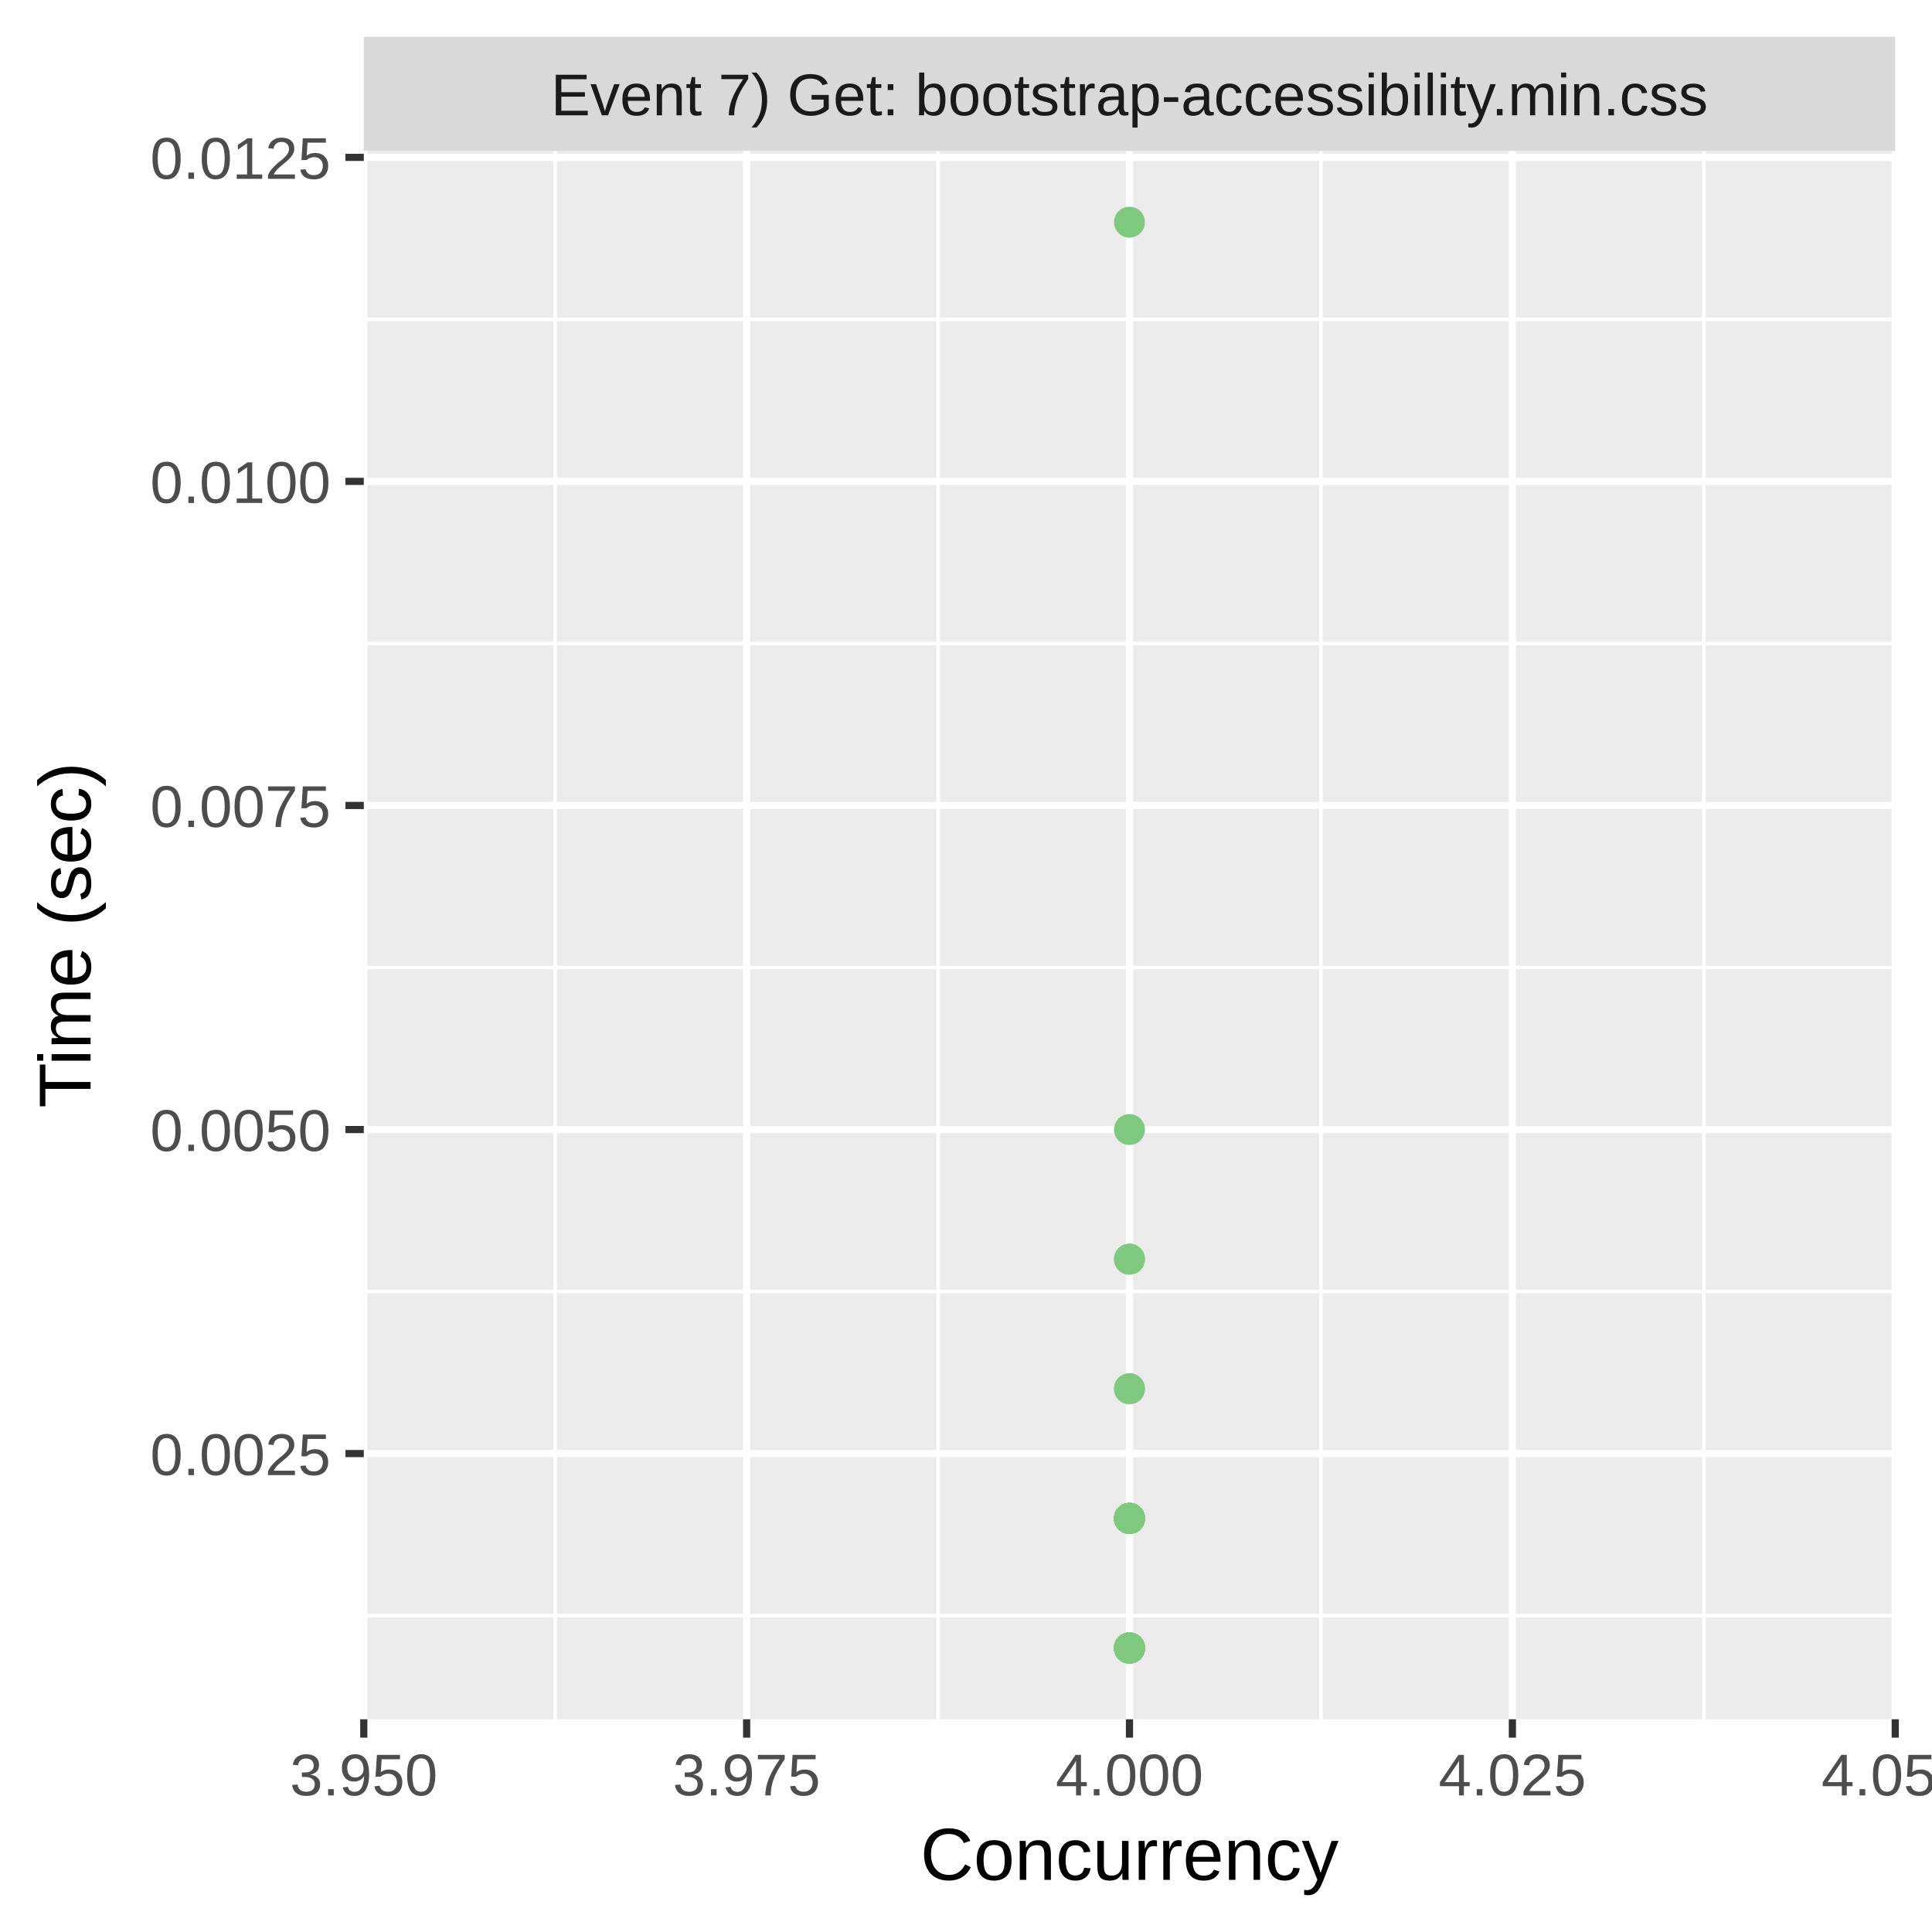
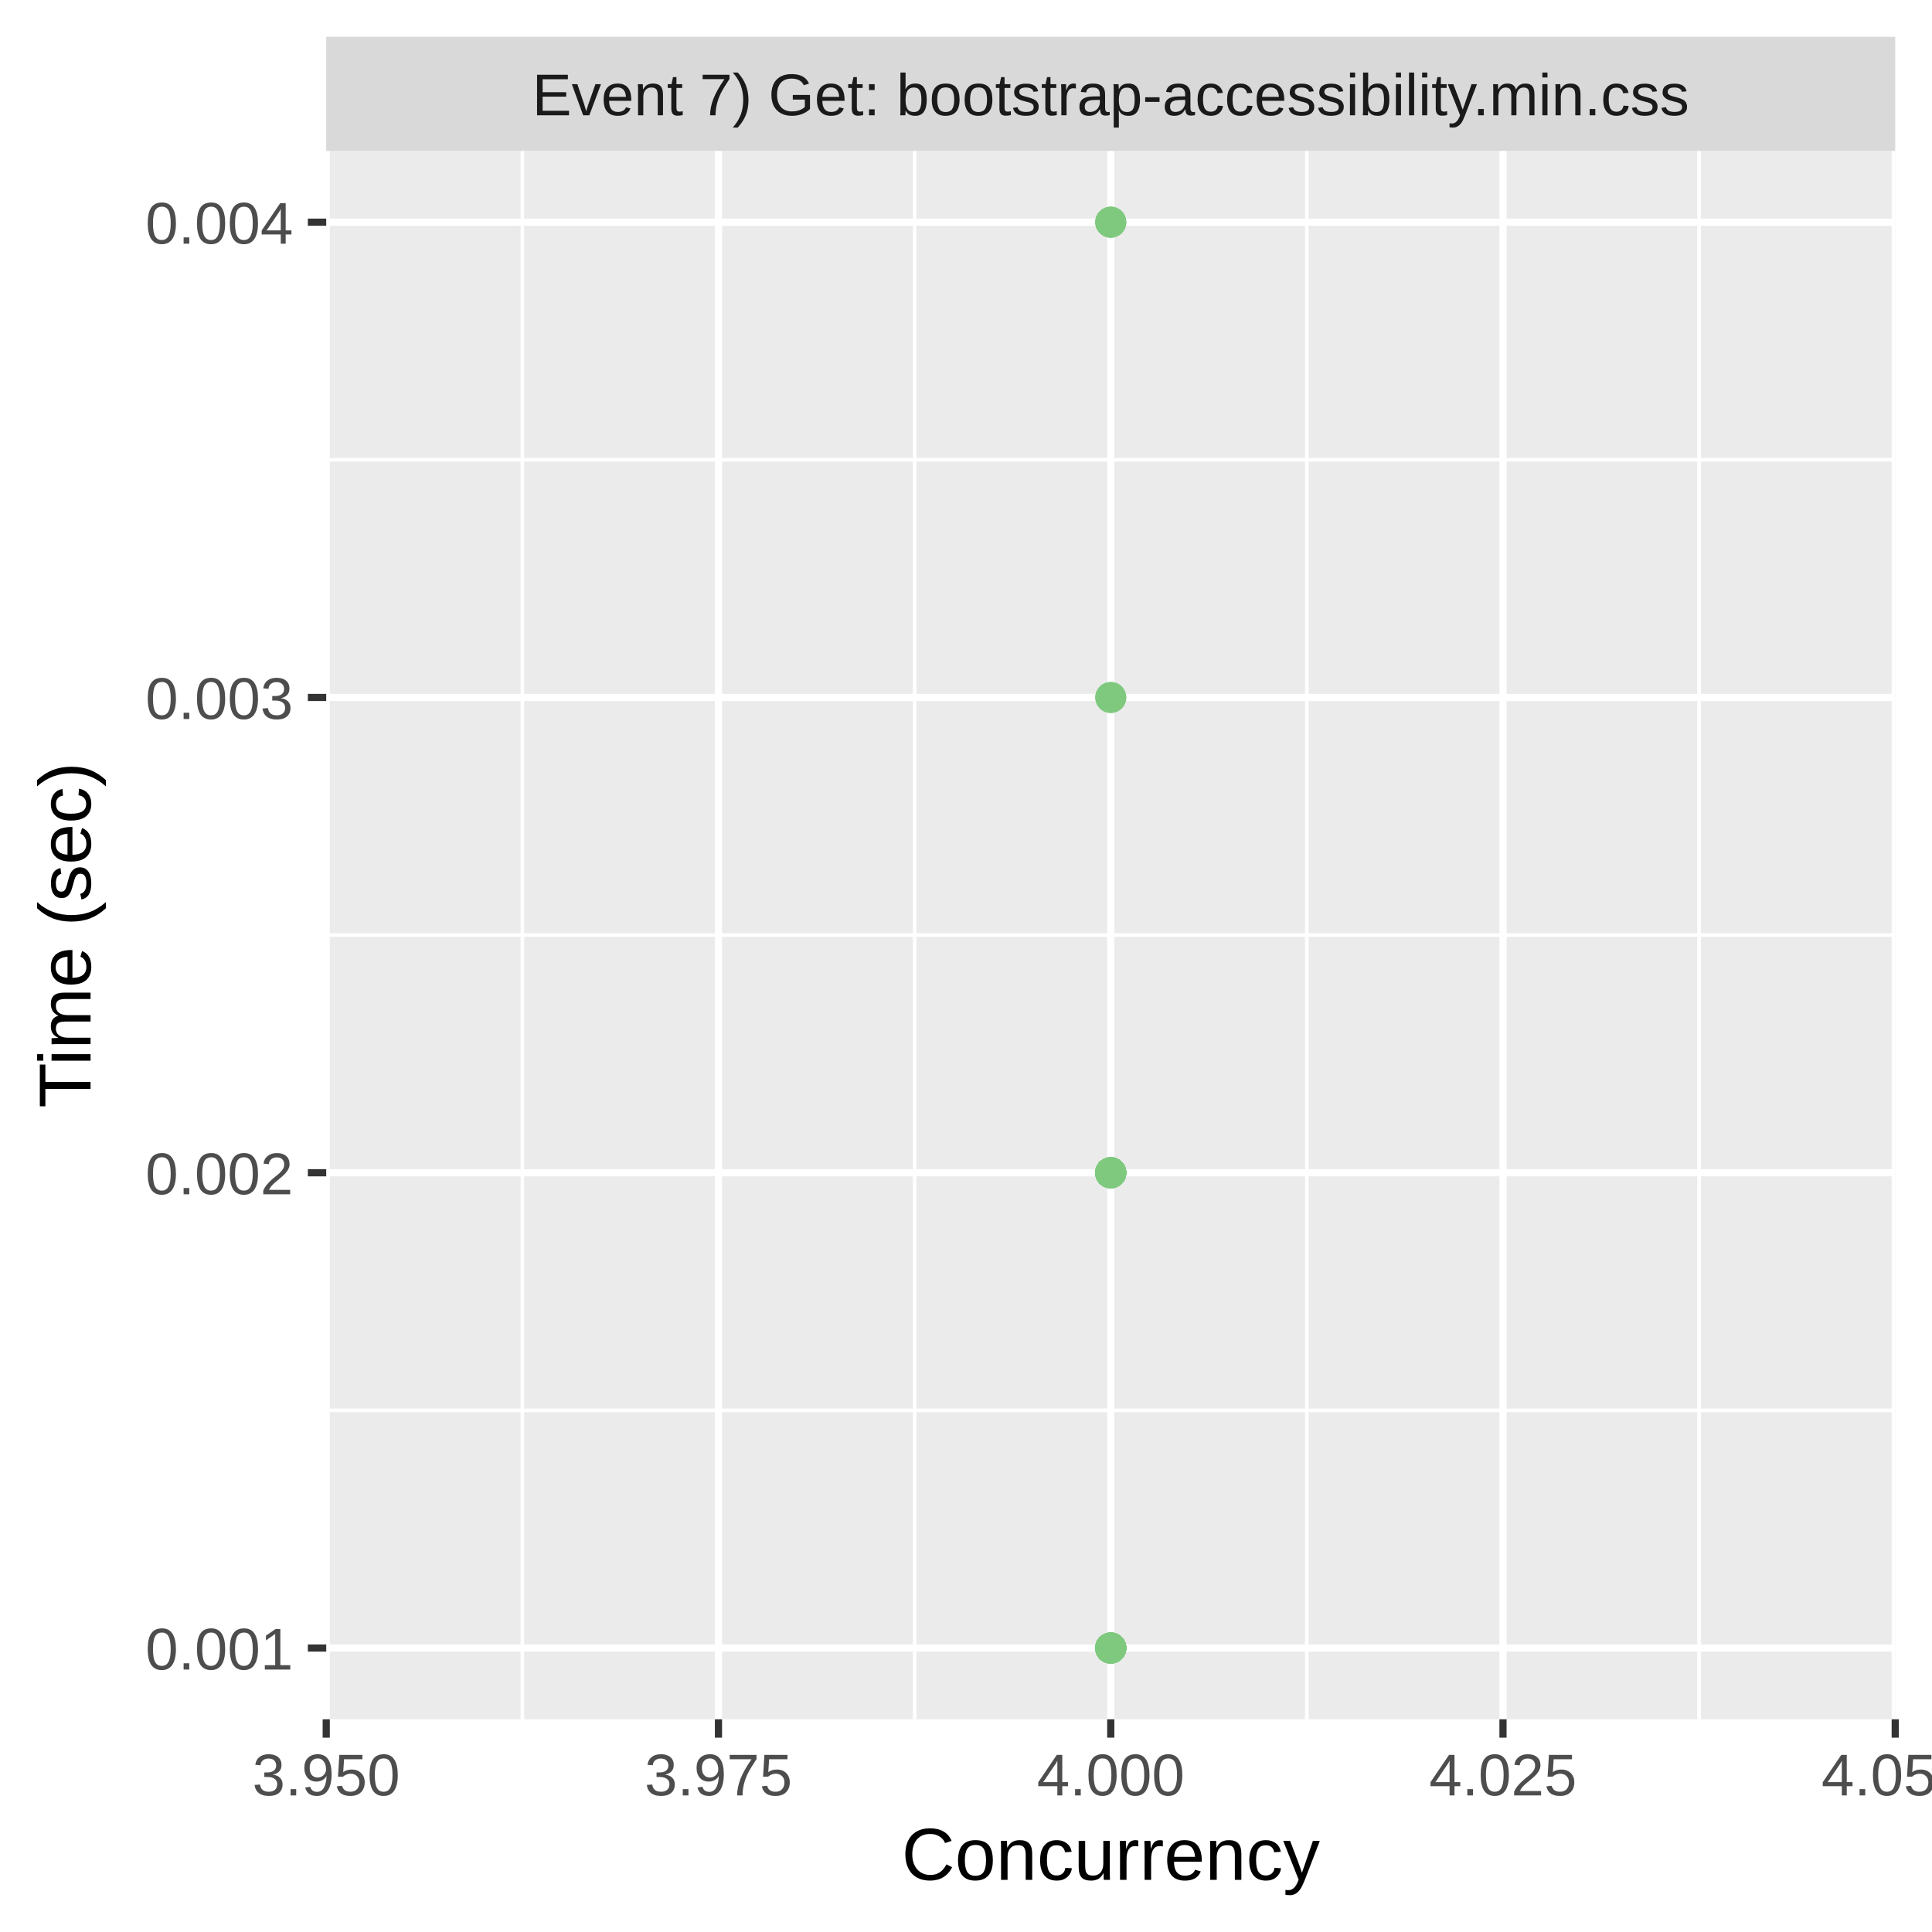
<svg xmlns="http://www.w3.org/2000/svg" class="svglite" width="288.00pt" height="288.00pt" viewBox="0 0 288.00 288.00">
  <defs>
    <style type="text/css">
    .svglite line, .svglite polyline, .svglite polygon, .svglite path, .svglite rect, .svglite circle {
      fill: none;
      stroke: #000000;
      stroke-linecap: round;
      stroke-linejoin: round;
      stroke-miterlimit: 10.00;
    }
    .svglite text {
      white-space: pre;
    }
  </style>
  </defs>
  <rect width="100%" height="100%" style="stroke: none; fill: #FFFFFF;" />
  <defs>
    <clipPath id="cpMC4wMHwyODguMDB8MC4wMHwyODguMDA=">
      <rect x="0.00" y="0.00" width="288.00" height="288.00" />
    </clipPath>
  </defs>
  <g clip-path="url(#cpMC4wMHwyODguMDB8MC4wMHwyODguMDA=)">
-     <rect x="0" y="0.00" width="288.00" height="288.00" style="stroke-width: 1.07; stroke: #FFFFFF; fill: #FFFFFF;" />
+     <rect x="0.00" y="0.00" width="288.00" height="288.00" style="stroke-width: 1.07; stroke: #FFFFFF; fill: #FFFFFF;" />
  </g>
  <defs>
-     <clipPath id="cpNTQuMjN8MjgyLjUyfDIyLjQ5fDI1Ni4yOQ==">
-       <rect x="54.23" y="22.49" width="228.29" height="233.80" />
+     <clipPath id="cpNDguNjN8MjgyLjUyfDIyLjQ5fDI1Ni4yOQ==">
+       <rect x="48.63" y="22.49" width="233.89" height="233.80" />
    </clipPath>
  </defs>
-   <g clip-path="url(#cpNTQuMjN8MjgyLjUyfDIyLjQ5fDI1Ni4yOQ==)">
-     <rect x="54.23" y="22.49" width="228.29" height="233.80" style="stroke-width: 1.07; stroke: none; fill: #EBEBEB;" />
-     <polyline points="54.23,240.84 282.52,240.84 " style="stroke-width: 0.53; stroke: #FFFFFF; stroke-linecap: butt;" />
-     <polyline points="54.23,192.53 282.52,192.53 " style="stroke-width: 0.53; stroke: #FFFFFF; stroke-linecap: butt;" />
-     <polyline points="54.23,144.22 282.52,144.22 " style="stroke-width: 0.53; stroke: #FFFFFF; stroke-linecap: butt;" />
-     <polyline points="54.23,95.92 282.52,95.92 " style="stroke-width: 0.53; stroke: #FFFFFF; stroke-linecap: butt;" />
-     <polyline points="54.23,47.61 282.52,47.61 " style="stroke-width: 0.53; stroke: #FFFFFF; stroke-linecap: butt;" />
-     <polyline points="82.76,256.29 82.76,22.49 " style="stroke-width: 0.53; stroke: #FFFFFF; stroke-linecap: butt;" />
-     <polyline points="139.84,256.29 139.84,22.49 " style="stroke-width: 0.53; stroke: #FFFFFF; stroke-linecap: butt;" />
-     <polyline points="196.91,256.29 196.91,22.49 " style="stroke-width: 0.53; stroke: #FFFFFF; stroke-linecap: butt;" />
-     <polyline points="253.98,256.29 253.98,22.49 " style="stroke-width: 0.53; stroke: #FFFFFF; stroke-linecap: butt;" />
-     <polyline points="54.23,216.68 282.52,216.68 " style="stroke-width: 1.07; stroke: #FFFFFF; stroke-linecap: butt;" />
-     <polyline points="54.23,168.38 282.52,168.38 " style="stroke-width: 1.07; stroke: #FFFFFF; stroke-linecap: butt;" />
-     <polyline points="54.23,120.07 282.52,120.07 " style="stroke-width: 1.07; stroke: #FFFFFF; stroke-linecap: butt;" />
-     <polyline points="54.23,71.76 282.52,71.76 " style="stroke-width: 1.07; stroke: #FFFFFF; stroke-linecap: butt;" />
-     <polyline points="54.23,23.46 282.52,23.46 " style="stroke-width: 1.07; stroke: #FFFFFF; stroke-linecap: butt;" />
-     <polyline points="54.23,256.29 54.23,22.49 " style="stroke-width: 1.07; stroke: #FFFFFF; stroke-linecap: butt;" />
-     <polyline points="111.30,256.29 111.30,22.49 " style="stroke-width: 1.07; stroke: #FFFFFF; stroke-linecap: butt;" />
-     <polyline points="168.37,256.29 168.37,22.49 " style="stroke-width: 1.07; stroke: #FFFFFF; stroke-linecap: butt;" />
-     <polyline points="225.45,256.29 225.45,22.49 " style="stroke-width: 1.07; stroke: #FFFFFF; stroke-linecap: butt;" />
+   <g clip-path="url(#cpNDguNjN8MjgyLjUyfDIyLjQ5fDI1Ni4yOQ==)">
+     <rect x="48.63" y="22.49" width="233.89" height="233.80" style="stroke-width: 1.07; stroke: none; fill: #EBEBEB;" />
+     <polyline points="48.63,210.24 282.52,210.24 " style="stroke-width: 0.53; stroke: #FFFFFF; stroke-linecap: butt;" />
+     <polyline points="48.63,139.39 282.52,139.39 " style="stroke-width: 0.53; stroke: #FFFFFF; stroke-linecap: butt;" />
+     <polyline points="48.63,68.54 282.52,68.54 " style="stroke-width: 0.53; stroke: #FFFFFF; stroke-linecap: butt;" />
+     <polyline points="77.87,256.29 77.87,22.49 " style="stroke-width: 0.53; stroke: #FFFFFF; stroke-linecap: butt;" />
+     <polyline points="136.34,256.29 136.34,22.49 " style="stroke-width: 0.53; stroke: #FFFFFF; stroke-linecap: butt;" />
+     <polyline points="194.81,256.29 194.81,22.49 " style="stroke-width: 0.53; stroke: #FFFFFF; stroke-linecap: butt;" />
+     <polyline points="253.28,256.29 253.28,22.49 " style="stroke-width: 0.53; stroke: #FFFFFF; stroke-linecap: butt;" />
+     <polyline points="48.63,245.67 282.52,245.67 " style="stroke-width: 1.07; stroke: #FFFFFF; stroke-linecap: butt;" />
+     <polyline points="48.63,174.82 282.52,174.82 " style="stroke-width: 1.07; stroke: #FFFFFF; stroke-linecap: butt;" />
+     <polyline points="48.63,103.97 282.52,103.97 " style="stroke-width: 1.07; stroke: #FFFFFF; stroke-linecap: butt;" />
+     <polyline points="48.63,33.12 282.52,33.12 " style="stroke-width: 1.07; stroke: #FFFFFF; stroke-linecap: butt;" />
+     <polyline points="48.63,256.29 48.63,22.49 " style="stroke-width: 1.07; stroke: #FFFFFF; stroke-linecap: butt;" />
+     <polyline points="107.10,256.29 107.10,22.49 " style="stroke-width: 1.07; stroke: #FFFFFF; stroke-linecap: butt;" />
+     <polyline points="165.58,256.29 165.58,22.49 " style="stroke-width: 1.07; stroke: #FFFFFF; stroke-linecap: butt;" />
+     <polyline points="224.05,256.29 224.05,22.49 " style="stroke-width: 1.07; stroke: #FFFFFF; stroke-linecap: butt;" />
    <polyline points="282.52,256.29 282.52,22.49 " style="stroke-width: 1.07; stroke: #FFFFFF; stroke-linecap: butt;" />
-     <circle cx="168.37" cy="226.34" r="1.95" style="stroke-width: 0.71; stroke: #7FC97F; fill: #7FC97F;" />
-     <circle cx="168.37" cy="33.12" r="1.95" style="stroke-width: 0.71; stroke: #7FC97F; fill: #7FC97F;" />
-     <circle cx="168.37" cy="245.67" r="1.95" style="stroke-width: 0.71; stroke: #7FC97F; fill: #7FC97F;" />
-     <circle cx="168.37" cy="245.67" r="1.95" style="stroke-width: 0.71; stroke: #7FC97F; fill: #7FC97F;" />
-     <circle cx="168.37" cy="226.34" r="1.95" style="stroke-width: 0.71; stroke: #7FC97F; fill: #7FC97F;" />
-     <circle cx="168.37" cy="245.67" r="1.95" style="stroke-width: 0.71; stroke: #7FC97F; fill: #7FC97F;" />
-     <circle cx="168.37" cy="226.34" r="1.95" style="stroke-width: 0.71; stroke: #7FC97F; fill: #7FC97F;" />
-     <circle cx="168.37" cy="226.34" r="1.95" style="stroke-width: 0.71; stroke: #7FC97F; fill: #7FC97F;" />
-     <circle cx="168.37" cy="245.67" r="1.95" style="stroke-width: 0.71; stroke: #7FC97F; fill: #7FC97F;" />
-     <circle cx="168.37" cy="245.67" r="1.95" style="stroke-width: 0.71; stroke: #7FC97F; fill: #7FC97F;" />
-     <circle cx="168.37" cy="245.67" r="1.95" style="stroke-width: 0.71; stroke: #7FC97F; fill: #7FC97F;" />
-     <circle cx="168.37" cy="245.67" r="1.95" style="stroke-width: 0.71; stroke: #7FC97F; fill: #7FC97F;" />
-     <circle cx="168.37" cy="226.34" r="1.95" style="stroke-width: 0.71; stroke: #7FC97F; fill: #7FC97F;" />
-     <circle cx="168.37" cy="245.67" r="1.95" style="stroke-width: 0.71; stroke: #7FC97F; fill: #7FC97F;" />
-     <circle cx="168.37" cy="245.67" r="1.95" style="stroke-width: 0.71; stroke: #7FC97F; fill: #7FC97F;" />
-     <circle cx="168.37" cy="226.34" r="1.95" style="stroke-width: 0.71; stroke: #7FC97F; fill: #7FC97F;" />
-     <circle cx="168.37" cy="226.34" r="1.95" style="stroke-width: 0.71; stroke: #7FC97F; fill: #7FC97F;" />
-     <circle cx="168.37" cy="245.67" r="1.95" style="stroke-width: 0.71; stroke: #7FC97F; fill: #7FC97F;" />
-     <circle cx="168.37" cy="226.34" r="1.95" style="stroke-width: 0.71; stroke: #7FC97F; fill: #7FC97F;" />
-     <circle cx="168.37" cy="245.67" r="1.95" style="stroke-width: 0.71; stroke: #7FC97F; fill: #7FC97F;" />
-     <circle cx="168.37" cy="245.67" r="1.95" style="stroke-width: 0.71; stroke: #7FC97F; fill: #7FC97F;" />
-     <circle cx="168.37" cy="245.67" r="1.95" style="stroke-width: 0.71; stroke: #7FC97F; fill: #7FC97F;" />
-     <circle cx="168.37" cy="245.67" r="1.95" style="stroke-width: 0.71; stroke: #7FC97F; fill: #7FC97F;" />
-     <circle cx="168.37" cy="245.67" r="1.95" style="stroke-width: 0.71; stroke: #7FC97F; fill: #7FC97F;" />
-     <circle cx="168.37" cy="245.67" r="1.95" style="stroke-width: 0.71; stroke: #7FC97F; fill: #7FC97F;" />
-     <circle cx="168.37" cy="245.67" r="1.95" style="stroke-width: 0.71; stroke: #7FC97F; fill: #7FC97F;" />
-     <circle cx="168.37" cy="226.34" r="1.95" style="stroke-width: 0.71; stroke: #7FC97F; fill: #7FC97F;" />
-     <circle cx="168.37" cy="245.67" r="1.95" style="stroke-width: 0.71; stroke: #7FC97F; fill: #7FC97F;" />
-     <circle cx="168.37" cy="226.34" r="1.95" style="stroke-width: 0.71; stroke: #7FC97F; fill: #7FC97F;" />
-     <circle cx="168.37" cy="245.67" r="1.95" style="stroke-width: 0.71; stroke: #7FC97F; fill: #7FC97F;" />
-     <circle cx="168.37" cy="207.02" r="1.95" style="stroke-width: 0.71; stroke: #7FC97F; fill: #7FC97F;" />
-     <circle cx="168.37" cy="226.34" r="1.95" style="stroke-width: 0.71; stroke: #7FC97F; fill: #7FC97F;" />
-     <circle cx="168.37" cy="245.67" r="1.95" style="stroke-width: 0.71; stroke: #7FC97F; fill: #7FC97F;" />
-     <circle cx="168.37" cy="226.34" r="1.95" style="stroke-width: 0.71; stroke: #7FC97F; fill: #7FC97F;" />
-     <circle cx="168.37" cy="245.67" r="1.95" style="stroke-width: 0.71; stroke: #7FC97F; fill: #7FC97F;" />
-     <circle cx="168.37" cy="245.67" r="1.95" style="stroke-width: 0.71; stroke: #7FC97F; fill: #7FC97F;" />
-     <circle cx="168.37" cy="245.67" r="1.95" style="stroke-width: 0.71; stroke: #7FC97F; fill: #7FC97F;" />
-     <circle cx="168.37" cy="245.67" r="1.95" style="stroke-width: 0.71; stroke: #7FC97F; fill: #7FC97F;" />
-     <circle cx="168.37" cy="245.67" r="1.95" style="stroke-width: 0.71; stroke: #7FC97F; fill: #7FC97F;" />
-     <circle cx="168.37" cy="245.67" r="1.95" style="stroke-width: 0.71; stroke: #7FC97F; fill: #7FC97F;" />
-     <circle cx="168.37" cy="245.67" r="1.95" style="stroke-width: 0.71; stroke: #7FC97F; fill: #7FC97F;" />
-     <circle cx="168.37" cy="207.02" r="1.95" style="stroke-width: 0.71; stroke: #7FC97F; fill: #7FC97F;" />
-     <circle cx="168.37" cy="245.67" r="1.95" style="stroke-width: 0.71; stroke: #7FC97F; fill: #7FC97F;" />
-     <circle cx="168.37" cy="187.70" r="1.95" style="stroke-width: 0.71; stroke: #7FC97F; fill: #7FC97F;" />
-     <circle cx="168.37" cy="245.67" r="1.95" style="stroke-width: 0.71; stroke: #7FC97F; fill: #7FC97F;" />
-     <circle cx="168.37" cy="245.67" r="1.95" style="stroke-width: 0.71; stroke: #7FC97F; fill: #7FC97F;" />
-     <circle cx="168.37" cy="245.67" r="1.95" style="stroke-width: 0.71; stroke: #7FC97F; fill: #7FC97F;" />
-     <circle cx="168.37" cy="245.67" r="1.95" style="stroke-width: 0.71; stroke: #7FC97F; fill: #7FC97F;" />
-     <circle cx="168.37" cy="245.67" r="1.95" style="stroke-width: 0.71; stroke: #7FC97F; fill: #7FC97F;" />
-     <circle cx="168.37" cy="226.34" r="1.95" style="stroke-width: 0.71; stroke: #7FC97F; fill: #7FC97F;" />
-     <circle cx="168.37" cy="226.34" r="1.95" style="stroke-width: 0.71; stroke: #7FC97F; fill: #7FC97F;" />
-     <circle cx="168.37" cy="245.67" r="1.95" style="stroke-width: 0.71; stroke: #7FC97F; fill: #7FC97F;" />
-     <circle cx="168.37" cy="245.67" r="1.95" style="stroke-width: 0.71; stroke: #7FC97F; fill: #7FC97F;" />
-     <circle cx="168.37" cy="245.67" r="1.95" style="stroke-width: 0.71; stroke: #7FC97F; fill: #7FC97F;" />
-     <circle cx="168.37" cy="226.34" r="1.95" style="stroke-width: 0.71; stroke: #7FC97F; fill: #7FC97F;" />
-     <circle cx="168.37" cy="245.67" r="1.95" style="stroke-width: 0.71; stroke: #7FC97F; fill: #7FC97F;" />
-     <circle cx="168.37" cy="226.34" r="1.95" style="stroke-width: 0.71; stroke: #7FC97F; fill: #7FC97F;" />
-     <circle cx="168.37" cy="245.67" r="1.95" style="stroke-width: 0.71; stroke: #7FC97F; fill: #7FC97F;" />
-     <circle cx="168.37" cy="168.38" r="1.95" style="stroke-width: 0.71; stroke: #7FC97F; fill: #7FC97F;" />
-     <circle cx="168.37" cy="245.67" r="1.95" style="stroke-width: 0.71; stroke: #7FC97F; fill: #7FC97F;" />
-     <circle cx="168.37" cy="245.67" r="1.95" style="stroke-width: 0.71; stroke: #7FC97F; fill: #7FC97F;" />
-     <circle cx="168.37" cy="245.67" r="1.95" style="stroke-width: 0.71; stroke: #7FC97F; fill: #7FC97F;" />
-     <circle cx="168.37" cy="187.70" r="1.95" style="stroke-width: 0.71; stroke: #7FC97F; fill: #7FC97F;" />
-     <circle cx="168.37" cy="245.67" r="1.95" style="stroke-width: 0.71; stroke: #7FC97F; fill: #7FC97F;" />
-     <circle cx="168.37" cy="245.67" r="1.95" style="stroke-width: 0.71; stroke: #7FC97F; fill: #7FC97F;" />
-     <circle cx="168.37" cy="245.67" r="1.95" style="stroke-width: 0.71; stroke: #7FC97F; fill: #7FC97F;" />
-     <circle cx="168.37" cy="226.34" r="1.95" style="stroke-width: 0.71; stroke: #7FC97F; fill: #7FC97F;" />
-     <circle cx="168.37" cy="245.67" r="1.95" style="stroke-width: 0.71; stroke: #7FC97F; fill: #7FC97F;" />
+     <circle cx="165.58" cy="245.67" r="1.95" style="stroke-width: 0.71; stroke: #7FC97F; fill: #7FC97F;" />
+     <circle cx="165.58" cy="174.82" r="1.95" style="stroke-width: 0.71; stroke: #7FC97F; fill: #7FC97F;" />
+     <circle cx="165.58" cy="174.82" r="1.95" style="stroke-width: 0.71; stroke: #7FC97F; fill: #7FC97F;" />
+     <circle cx="165.58" cy="245.67" r="1.95" style="stroke-width: 0.71; stroke: #7FC97F; fill: #7FC97F;" />
+     <circle cx="165.58" cy="245.67" r="1.95" style="stroke-width: 0.71; stroke: #7FC97F; fill: #7FC97F;" />
+     <circle cx="165.58" cy="174.82" r="1.95" style="stroke-width: 0.71; stroke: #7FC97F; fill: #7FC97F;" />
+     <circle cx="165.58" cy="174.82" r="1.95" style="stroke-width: 0.71; stroke: #7FC97F; fill: #7FC97F;" />
+     <circle cx="165.58" cy="174.82" r="1.95" style="stroke-width: 0.71; stroke: #7FC97F; fill: #7FC97F;" />
+     <circle cx="165.58" cy="245.67" r="1.95" style="stroke-width: 0.71; stroke: #7FC97F; fill: #7FC97F;" />
+     <circle cx="165.58" cy="245.67" r="1.95" style="stroke-width: 0.71; stroke: #7FC97F; fill: #7FC97F;" />
+     <circle cx="165.58" cy="174.82" r="1.95" style="stroke-width: 0.71; stroke: #7FC97F; fill: #7FC97F;" />
+     <circle cx="165.58" cy="174.82" r="1.95" style="stroke-width: 0.71; stroke: #7FC97F; fill: #7FC97F;" />
+     <circle cx="165.58" cy="174.82" r="1.95" style="stroke-width: 0.71; stroke: #7FC97F; fill: #7FC97F;" />
+     <circle cx="165.58" cy="174.82" r="1.95" style="stroke-width: 0.71; stroke: #7FC97F; fill: #7FC97F;" />
+     <circle cx="165.58" cy="174.82" r="1.95" style="stroke-width: 0.71; stroke: #7FC97F; fill: #7FC97F;" />
+     <circle cx="165.58" cy="245.67" r="1.95" style="stroke-width: 0.71; stroke: #7FC97F; fill: #7FC97F;" />
+     <circle cx="165.58" cy="174.82" r="1.95" style="stroke-width: 0.71; stroke: #7FC97F; fill: #7FC97F;" />
+     <circle cx="165.58" cy="245.67" r="1.95" style="stroke-width: 0.71; stroke: #7FC97F; fill: #7FC97F;" />
+     <circle cx="165.58" cy="103.97" r="1.95" style="stroke-width: 0.71; stroke: #7FC97F; fill: #7FC97F;" />
+     <circle cx="165.58" cy="245.67" r="1.95" style="stroke-width: 0.71; stroke: #7FC97F; fill: #7FC97F;" />
+     <circle cx="165.58" cy="174.82" r="1.95" style="stroke-width: 0.71; stroke: #7FC97F; fill: #7FC97F;" />
+     <circle cx="165.58" cy="174.82" r="1.95" style="stroke-width: 0.71; stroke: #7FC97F; fill: #7FC97F;" />
+     <circle cx="165.58" cy="174.82" r="1.95" style="stroke-width: 0.71; stroke: #7FC97F; fill: #7FC97F;" />
+     <circle cx="165.58" cy="245.67" r="1.95" style="stroke-width: 0.71; stroke: #7FC97F; fill: #7FC97F;" />
+     <circle cx="165.58" cy="174.82" r="1.95" style="stroke-width: 0.71; stroke: #7FC97F; fill: #7FC97F;" />
+     <circle cx="165.58" cy="174.82" r="1.95" style="stroke-width: 0.71; stroke: #7FC97F; fill: #7FC97F;" />
+     <circle cx="165.58" cy="245.67" r="1.95" style="stroke-width: 0.71; stroke: #7FC97F; fill: #7FC97F;" />
+     <circle cx="165.58" cy="174.82" r="1.95" style="stroke-width: 0.71; stroke: #7FC97F; fill: #7FC97F;" />
+     <circle cx="165.58" cy="174.82" r="1.95" style="stroke-width: 0.71; stroke: #7FC97F; fill: #7FC97F;" />
+     <circle cx="165.58" cy="174.82" r="1.95" style="stroke-width: 0.71; stroke: #7FC97F; fill: #7FC97F;" />
+     <circle cx="165.58" cy="33.12" r="1.95" style="stroke-width: 0.71; stroke: #7FC97F; fill: #7FC97F;" />
+     <circle cx="165.58" cy="245.67" r="1.95" style="stroke-width: 0.71; stroke: #7FC97F; fill: #7FC97F;" />
+     <circle cx="165.58" cy="174.82" r="1.95" style="stroke-width: 0.71; stroke: #7FC97F; fill: #7FC97F;" />
+     <circle cx="165.58" cy="174.82" r="1.95" style="stroke-width: 0.71; stroke: #7FC97F; fill: #7FC97F;" />
+     <circle cx="165.58" cy="174.82" r="1.95" style="stroke-width: 0.71; stroke: #7FC97F; fill: #7FC97F;" />
+     <circle cx="165.58" cy="174.82" r="1.95" style="stroke-width: 0.71; stroke: #7FC97F; fill: #7FC97F;" />
+     <circle cx="165.58" cy="245.67" r="1.95" style="stroke-width: 0.71; stroke: #7FC97F; fill: #7FC97F;" />
+     <circle cx="165.58" cy="245.67" r="1.95" style="stroke-width: 0.71; stroke: #7FC97F; fill: #7FC97F;" />
+     <circle cx="165.58" cy="174.82" r="1.95" style="stroke-width: 0.71; stroke: #7FC97F; fill: #7FC97F;" />
+     <circle cx="165.58" cy="245.67" r="1.95" style="stroke-width: 0.71; stroke: #7FC97F; fill: #7FC97F;" />
+     <circle cx="165.58" cy="245.67" r="1.95" style="stroke-width: 0.71; stroke: #7FC97F; fill: #7FC97F;" />
+     <circle cx="165.58" cy="245.67" r="1.95" style="stroke-width: 0.71; stroke: #7FC97F; fill: #7FC97F;" />
+     <circle cx="165.58" cy="174.82" r="1.95" style="stroke-width: 0.71; stroke: #7FC97F; fill: #7FC97F;" />
+     <circle cx="165.58" cy="245.67" r="1.95" style="stroke-width: 0.71; stroke: #7FC97F; fill: #7FC97F;" />
+     <circle cx="165.58" cy="174.82" r="1.95" style="stroke-width: 0.71; stroke: #7FC97F; fill: #7FC97F;" />
+     <circle cx="165.58" cy="174.82" r="1.95" style="stroke-width: 0.71; stroke: #7FC97F; fill: #7FC97F;" />
+     <circle cx="165.58" cy="174.82" r="1.95" style="stroke-width: 0.71; stroke: #7FC97F; fill: #7FC97F;" />
+     <circle cx="165.58" cy="174.82" r="1.95" style="stroke-width: 0.71; stroke: #7FC97F; fill: #7FC97F;" />
+     <circle cx="165.58" cy="245.67" r="1.95" style="stroke-width: 0.71; stroke: #7FC97F; fill: #7FC97F;" />
+     <circle cx="165.58" cy="174.82" r="1.95" style="stroke-width: 0.71; stroke: #7FC97F; fill: #7FC97F;" />
+     <circle cx="165.58" cy="245.67" r="1.95" style="stroke-width: 0.71; stroke: #7FC97F; fill: #7FC97F;" />
+     <circle cx="165.58" cy="174.82" r="1.95" style="stroke-width: 0.71; stroke: #7FC97F; fill: #7FC97F;" />
+     <circle cx="165.58" cy="245.67" r="1.95" style="stroke-width: 0.71; stroke: #7FC97F; fill: #7FC97F;" />
+     <circle cx="165.58" cy="245.67" r="1.95" style="stroke-width: 0.71; stroke: #7FC97F; fill: #7FC97F;" />
+     <circle cx="165.58" cy="33.12" r="1.95" style="stroke-width: 0.71; stroke: #7FC97F; fill: #7FC97F;" />
+     <circle cx="165.58" cy="174.82" r="1.95" style="stroke-width: 0.71; stroke: #7FC97F; fill: #7FC97F;" />
+     <circle cx="165.58" cy="103.97" r="1.95" style="stroke-width: 0.71; stroke: #7FC97F; fill: #7FC97F;" />
+     <circle cx="165.58" cy="174.82" r="1.95" style="stroke-width: 0.71; stroke: #7FC97F; fill: #7FC97F;" />
+     <circle cx="165.58" cy="33.12" r="1.95" style="stroke-width: 0.71; stroke: #7FC97F; fill: #7FC97F;" />
+     <circle cx="165.58" cy="245.67" r="1.95" style="stroke-width: 0.71; stroke: #7FC97F; fill: #7FC97F;" />
+     <circle cx="165.58" cy="245.67" r="1.95" style="stroke-width: 0.71; stroke: #7FC97F; fill: #7FC97F;" />
+     <circle cx="165.58" cy="245.67" r="1.95" style="stroke-width: 0.71; stroke: #7FC97F; fill: #7FC97F;" />
+     <circle cx="165.58" cy="174.82" r="1.95" style="stroke-width: 0.71; stroke: #7FC97F; fill: #7FC97F;" />
+     <circle cx="165.58" cy="245.67" r="1.95" style="stroke-width: 0.71; stroke: #7FC97F; fill: #7FC97F;" />
+     <circle cx="165.58" cy="245.67" r="1.95" style="stroke-width: 0.71; stroke: #7FC97F; fill: #7FC97F;" />
+     <circle cx="165.58" cy="174.82" r="1.95" style="stroke-width: 0.71; stroke: #7FC97F; fill: #7FC97F;" />
+     <circle cx="165.58" cy="245.67" r="1.95" style="stroke-width: 0.71; stroke: #7FC97F; fill: #7FC97F;" />
+     <circle cx="165.58" cy="174.82" r="1.95" style="stroke-width: 0.71; stroke: #7FC97F; fill: #7FC97F;" />
  </g>
  <g clip-path="url(#cpMC4wMHwyODguMDB8MC4wMHwyODguMDA=)">
</g>
  <defs>
-     <clipPath id="cpNTQuMjN8MjgyLjUyfDUuNDh8MjIuNDk=">
-       <rect x="54.23" y="5.48" width="228.29" height="17.01" />
+     <clipPath id="cpNDguNjN8MjgyLjUyfDUuNDh8MjIuNDk=">
+       <rect x="48.63" y="5.48" width="233.89" height="17.01" />
    </clipPath>
  </defs>
-   <g clip-path="url(#cpNTQuMjN8MjgyLjUyfDUuNDh8MjIuNDk=)">
-     <rect x="54.23" y="5.48" width="228.29" height="17.01" style="stroke-width: 1.07; stroke: none; fill: #D9D9D9;" />
-     <text x="168.37" y="17.19" text-anchor="middle" style="font-size: 8.80px;fill: #1A1A1A; font-family: &quot;Liberation Sans&quot;;" textLength="195.49px" lengthAdjust="spacingAndGlyphs">Event 7) Get: bootstrap-accessibility.min.css</text>
+   <g clip-path="url(#cpNDguNjN8MjgyLjUyfDUuNDh8MjIuNDk=)">
+     <rect x="48.63" y="5.48" width="233.89" height="17.01" style="stroke-width: 1.07; stroke: none; fill: #D9D9D9;" />
+     <text x="165.58" y="17.19" text-anchor="middle" style="font-size: 8.80px;fill: #1A1A1A; font-family: &quot;Liberation Sans&quot;;" textLength="195.49px" lengthAdjust="spacingAndGlyphs">Event 7) Get: bootstrap-accessibility.min.css</text>
  </g>
  <g clip-path="url(#cpMC4wMHwyODguMDB8MC4wMHwyODguMDA=)">
-     <polyline points="54.23,259.03 54.23,256.29 " style="stroke-width: 1.07; stroke: #333333; stroke-linecap: butt;" />
-     <polyline points="111.30,259.03 111.30,256.29 " style="stroke-width: 1.07; stroke: #333333; stroke-linecap: butt;" />
-     <polyline points="168.37,259.03 168.37,256.29 " style="stroke-width: 1.07; stroke: #333333; stroke-linecap: butt;" />
-     <polyline points="225.45,259.03 225.45,256.29 " style="stroke-width: 1.07; stroke: #333333; stroke-linecap: butt;" />
+     <polyline points="48.63,259.03 48.63,256.29 " style="stroke-width: 1.07; stroke: #333333; stroke-linecap: butt;" />
+     <polyline points="107.10,259.03 107.10,256.29 " style="stroke-width: 1.07; stroke: #333333; stroke-linecap: butt;" />
+     <polyline points="165.58,259.03 165.58,256.29 " style="stroke-width: 1.07; stroke: #333333; stroke-linecap: butt;" />
+     <polyline points="224.05,259.03 224.05,256.29 " style="stroke-width: 1.07; stroke: #333333; stroke-linecap: butt;" />
    <polyline points="282.52,259.03 282.52,256.29 " style="stroke-width: 1.07; stroke: #333333; stroke-linecap: butt;" />
-     <text x="54.23" y="267.64" text-anchor="middle" style="font-size: 8.80px;fill: #4D4D4D; font-family: &quot;Liberation Sans&quot;;" textLength="25.17px" lengthAdjust="spacingAndGlyphs">3.950</text>
-     <text x="111.30" y="267.64" text-anchor="middle" style="font-size: 8.80px;fill: #4D4D4D; font-family: &quot;Liberation Sans&quot;;" textLength="25.17px" lengthAdjust="spacingAndGlyphs">3.975</text>
-     <text x="168.37" y="267.64" text-anchor="middle" style="font-size: 8.80px;fill: #4D4D4D; font-family: &quot;Liberation Sans&quot;;" textLength="25.17px" lengthAdjust="spacingAndGlyphs">4.000</text>
-     <text x="225.45" y="267.64" text-anchor="middle" style="font-size: 8.80px;fill: #4D4D4D; font-family: &quot;Liberation Sans&quot;;" textLength="25.17px" lengthAdjust="spacingAndGlyphs">4.025</text>
+     <text x="48.63" y="267.64" text-anchor="middle" style="font-size: 8.80px;fill: #4D4D4D; font-family: &quot;Liberation Sans&quot;;" textLength="25.17px" lengthAdjust="spacingAndGlyphs">3.950</text>
+     <text x="107.10" y="267.64" text-anchor="middle" style="font-size: 8.80px;fill: #4D4D4D; font-family: &quot;Liberation Sans&quot;;" textLength="25.17px" lengthAdjust="spacingAndGlyphs">3.975</text>
+     <text x="165.58" y="267.64" text-anchor="middle" style="font-size: 8.80px;fill: #4D4D4D; font-family: &quot;Liberation Sans&quot;;" textLength="25.17px" lengthAdjust="spacingAndGlyphs">4.000</text>
+     <text x="224.05" y="267.64" text-anchor="middle" style="font-size: 8.80px;fill: #4D4D4D; font-family: &quot;Liberation Sans&quot;;" textLength="25.17px" lengthAdjust="spacingAndGlyphs">4.025</text>
    <text x="282.52" y="267.64" text-anchor="middle" style="font-size: 8.80px;fill: #4D4D4D; font-family: &quot;Liberation Sans&quot;;" textLength="25.17px" lengthAdjust="spacingAndGlyphs">4.050</text>
-     <text x="49.30" y="219.89" text-anchor="end" style="font-size: 8.80px;fill: #4D4D4D; font-family: &quot;Liberation Sans&quot;;" textLength="30.77px" lengthAdjust="spacingAndGlyphs">0.0025</text>
-     <text x="49.30" y="171.58" text-anchor="end" style="font-size: 8.80px;fill: #4D4D4D; font-family: &quot;Liberation Sans&quot;;" textLength="30.77px" lengthAdjust="spacingAndGlyphs">0.0050</text>
-     <text x="49.30" y="123.28" text-anchor="end" style="font-size: 8.80px;fill: #4D4D4D; font-family: &quot;Liberation Sans&quot;;" textLength="30.77px" lengthAdjust="spacingAndGlyphs">0.0075</text>
-     <text x="49.30" y="74.97" text-anchor="end" style="font-size: 8.80px;fill: #4D4D4D; font-family: &quot;Liberation Sans&quot;;" textLength="30.77px" lengthAdjust="spacingAndGlyphs">0.0100</text>
-     <text x="49.30" y="26.66" text-anchor="end" style="font-size: 8.80px;fill: #4D4D4D; font-family: &quot;Liberation Sans&quot;;" textLength="30.77px" lengthAdjust="spacingAndGlyphs">0.0125</text>
-     <polyline points="51.49,216.68 54.23,216.68 " style="stroke-width: 1.07; stroke: #333333; stroke-linecap: butt;" />
-     <polyline points="51.49,168.38 54.23,168.38 " style="stroke-width: 1.07; stroke: #333333; stroke-linecap: butt;" />
-     <polyline points="51.49,120.07 54.23,120.07 " style="stroke-width: 1.07; stroke: #333333; stroke-linecap: butt;" />
-     <polyline points="51.49,71.76 54.23,71.76 " style="stroke-width: 1.07; stroke: #333333; stroke-linecap: butt;" />
-     <polyline points="51.49,23.46 54.23,23.46 " style="stroke-width: 1.07; stroke: #333333; stroke-linecap: butt;" />
-     <text x="168.37" y="280.23" text-anchor="middle" style="font-size: 11.00px; font-family: &quot;Liberation Sans&quot;;" textLength="69.30px" lengthAdjust="spacingAndGlyphs">Concurrency</text>
+     <text x="43.70" y="248.88" text-anchor="end" style="font-size: 8.80px;fill: #4D4D4D; font-family: &quot;Liberation Sans&quot;;" textLength="25.17px" lengthAdjust="spacingAndGlyphs">0.001</text>
+     <text x="43.70" y="178.03" text-anchor="end" style="font-size: 8.80px;fill: #4D4D4D; font-family: &quot;Liberation Sans&quot;;" textLength="25.17px" lengthAdjust="spacingAndGlyphs">0.002</text>
+     <text x="43.70" y="107.18" text-anchor="end" style="font-size: 8.80px;fill: #4D4D4D; font-family: &quot;Liberation Sans&quot;;" textLength="25.17px" lengthAdjust="spacingAndGlyphs">0.003</text>
+     <text x="43.70" y="36.33" text-anchor="end" style="font-size: 8.80px;fill: #4D4D4D; font-family: &quot;Liberation Sans&quot;;" textLength="25.17px" lengthAdjust="spacingAndGlyphs">0.004</text>
+     <polyline points="45.89,245.67 48.63,245.67 " style="stroke-width: 1.07; stroke: #333333; stroke-linecap: butt;" />
+     <polyline points="45.89,174.82 48.63,174.82 " style="stroke-width: 1.07; stroke: #333333; stroke-linecap: butt;" />
+     <polyline points="45.89,103.97 48.63,103.97 " style="stroke-width: 1.07; stroke: #333333; stroke-linecap: butt;" />
+     <polyline points="45.89,33.12 48.63,33.12 " style="stroke-width: 1.07; stroke: #333333; stroke-linecap: butt;" />
+     <text x="165.58" y="280.23" text-anchor="middle" style="font-size: 11.00px; font-family: &quot;Liberation Sans&quot;;" textLength="69.30px" lengthAdjust="spacingAndGlyphs">Concurrency</text>
    <text transform="translate(13.50,139.39) rotate(-90)" text-anchor="middle" style="font-size: 11.00px; font-family: &quot;Liberation Sans&quot;;" textLength="57.55px" lengthAdjust="spacingAndGlyphs">Time (sec)</text>
  </g>
</svg>
